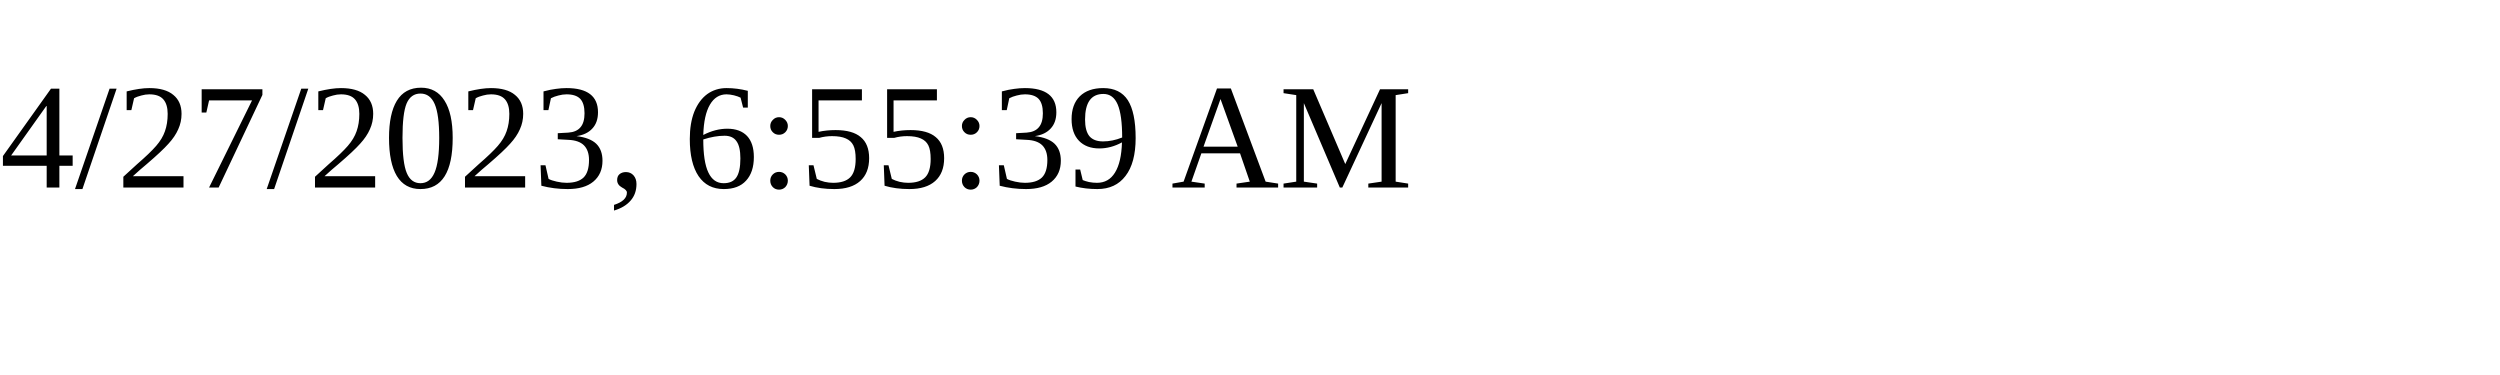
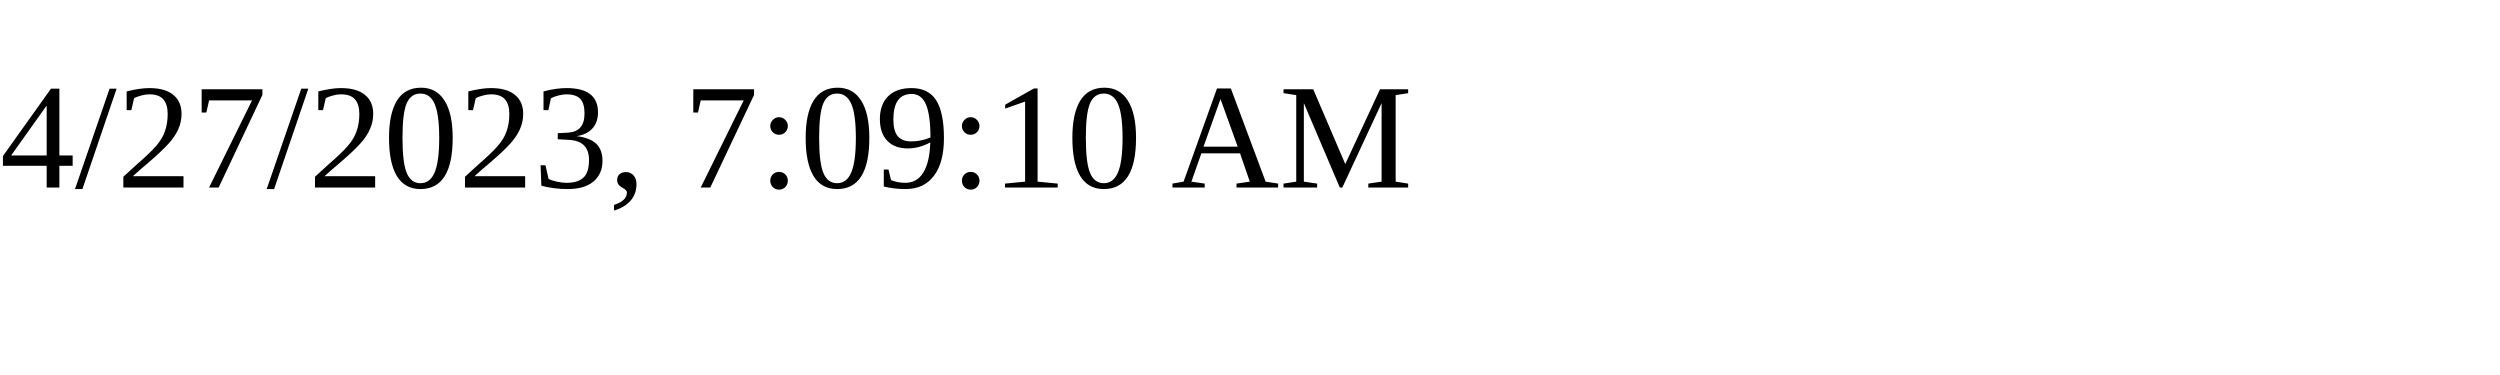
<svg xmlns="http://www.w3.org/2000/svg" height="30" width="200">
-   <text x="0" y="15">4/27/2023, 6:55:39 AM</text>
+   <text x="0" y="15">4/27/2023, 7:09:10 AM</text>
</svg>
